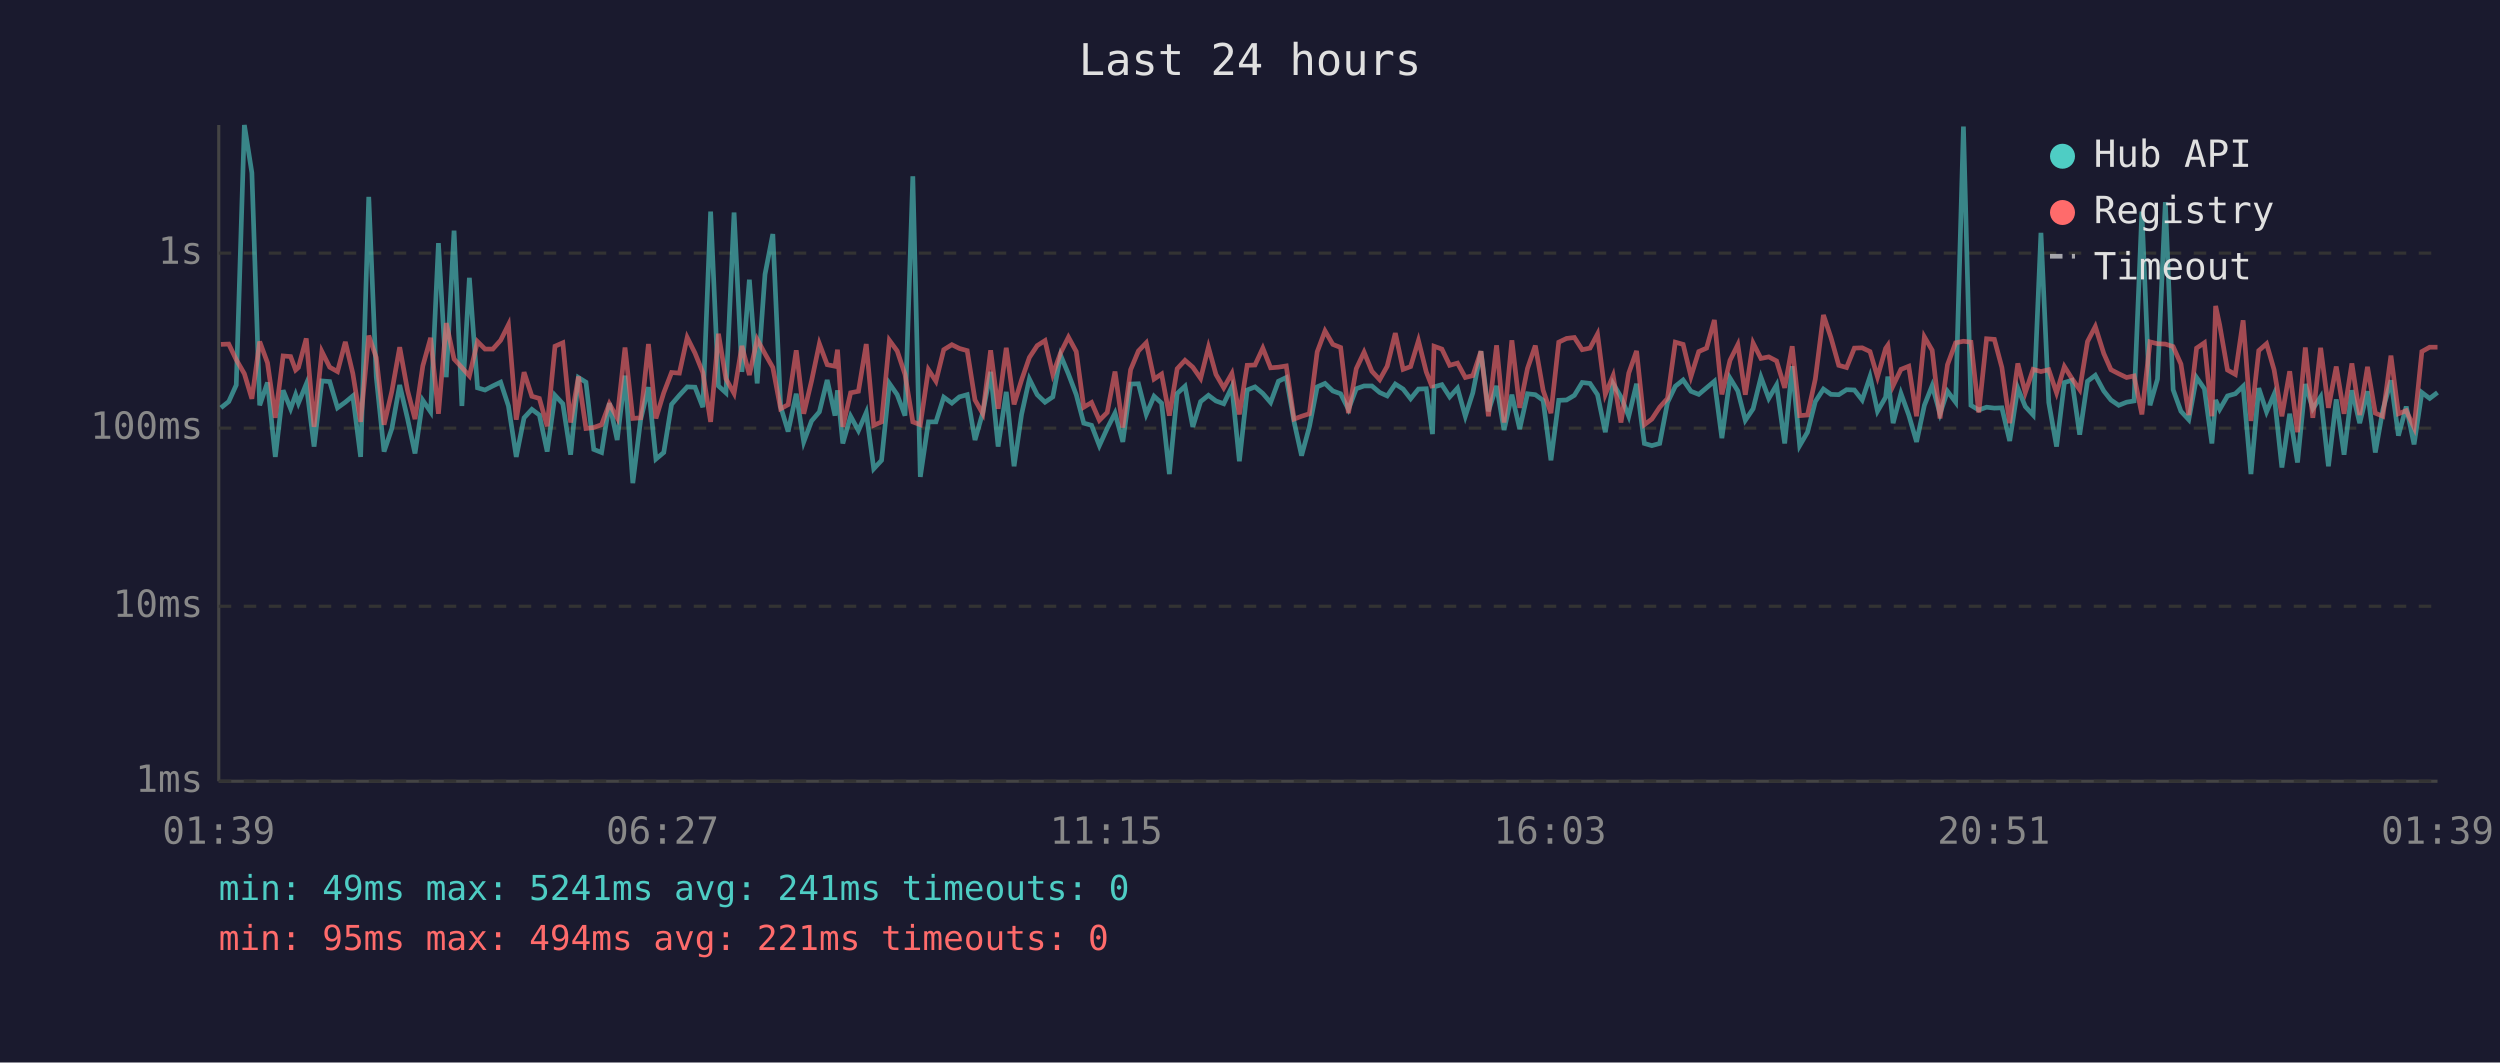
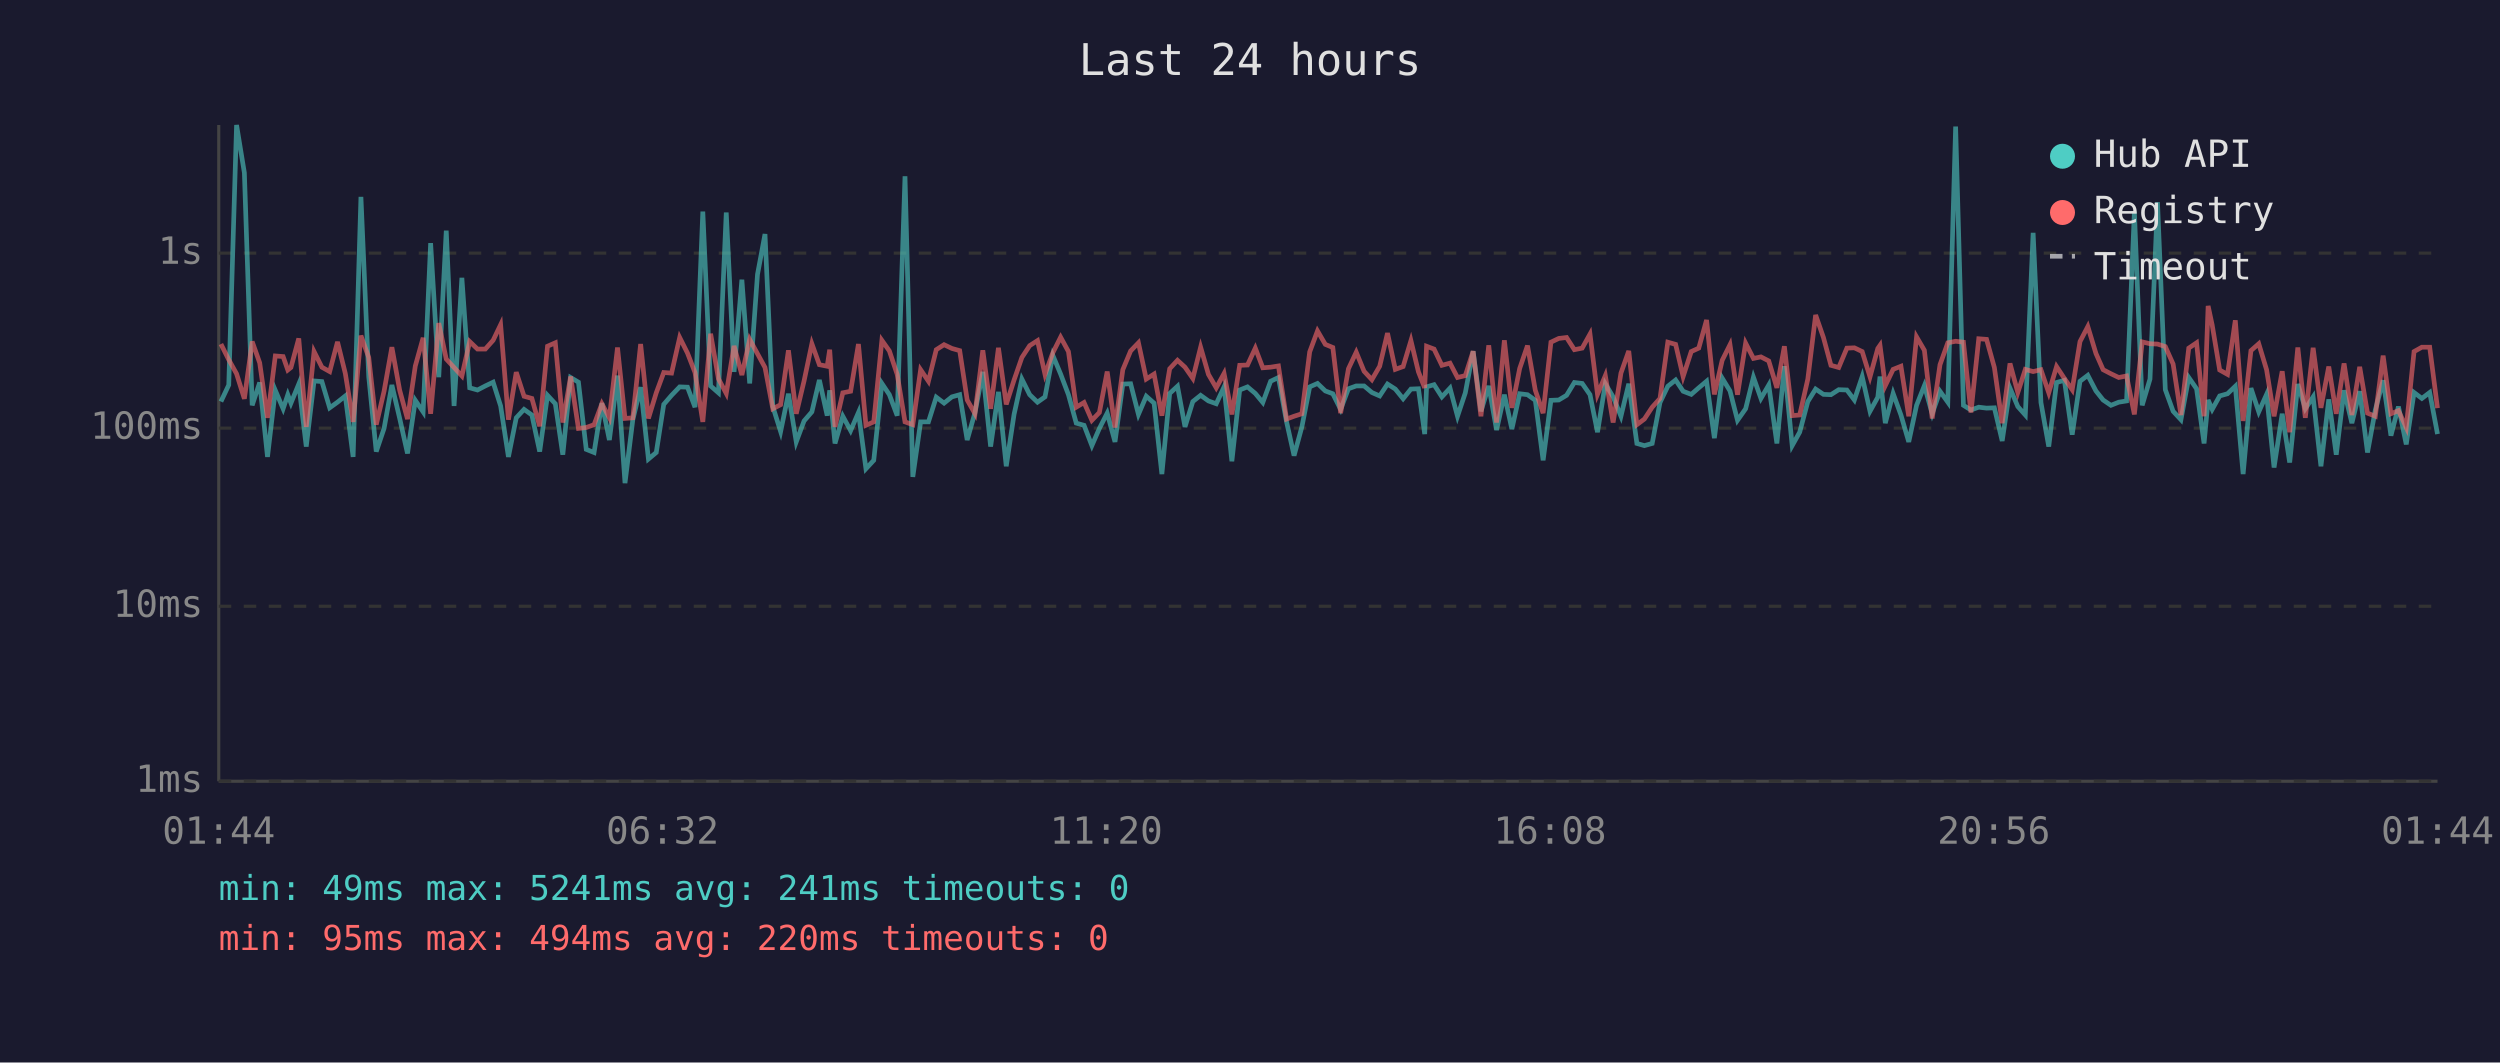
<svg xmlns="http://www.w3.org/2000/svg" viewBox="0 0 800 340" font-family="monospace" font-size="12">
  <rect width="800" height="340" fill="#1a1a2e" />
  <text x="400" y="24" fill="#e0e0e0" font-size="14" text-anchor="middle">Last 24 hours</text>
  <line x1="70" y1="40" x2="70" y2="250" stroke="#444" stroke-width="1" />
  <line x1="70" y1="250" x2="780" y2="250" stroke="#444" stroke-width="1" />
  <line x1="70" y1="250" x2="780" y2="250" stroke="#333" stroke-width="1" stroke-dasharray="4" />
  <text x="65" y="250" fill="#888" text-anchor="end" dominant-baseline="middle">1ms</text>
  <line x1="70" y1="194" x2="780" y2="194" stroke="#333" stroke-width="1" stroke-dasharray="4" />
  <text x="65" y="194" fill="#888" text-anchor="end" dominant-baseline="middle">10ms</text>
  <line x1="70" y1="137" x2="780" y2="137" stroke="#333" stroke-width="1" stroke-dasharray="4" />
  <text x="65" y="137" fill="#888" text-anchor="end" dominant-baseline="middle">100ms</text>
  <line x1="70" y1="81" x2="780" y2="81" stroke="#333" stroke-width="1" stroke-dasharray="4" />
  <text x="65" y="81" fill="#888" text-anchor="end" dominant-baseline="middle">1s</text>
-   <text x="70" y="270" fill="#888" text-anchor="middle">01:39</text>
-   <text x="212" y="270" fill="#888" text-anchor="middle">06:27</text>
-   <text x="354" y="270" fill="#888" text-anchor="middle">11:15</text>
-   <text x="496" y="270" fill="#888" text-anchor="middle">16:03</text>
-   <text x="638" y="270" fill="#888" text-anchor="middle">20:51</text>
-   <text x="780" y="270" fill="#888" text-anchor="middle">01:39</text>
-   <polyline points="70.7,130.5 73.2,128.5 75.6,123.2 78.2,40.0 80.6,55.3 83.1,129.7 85.6,122.4 88.1,146.2 90.6,124.9 93.0,130.8 94.6,126.3 95.5,129.0 98.0,122.9 100.5,142.9 103.0,121.9 105.5,122.1 108.0,130.5 110.5,128.7 112.9,126.7 115.4,146.2 118.0,63.0 120.4,120.6 122.9,144.5 125.4,137.1 127.9,123.2 130.4,133.9 132.8,145.1 135.3,128.1 137.8,131.8 140.3,77.8 142.8,120.7 145.3,73.8 147.8,129.9 150.2,88.9 152.8,124.1 155.2,124.8 157.7,123.5 160.2,122.3 162.7,129.9 165.2,146.2 167.7,133.7 170.2,131.0 172.6,132.8 175.1,144.5 177.6,126.5 180.1,129.2 182.6,145.5 185.1,120.8 187.5,122.3 190.0,143.8 192.5,144.8 195.0,129.0 197.5,140.8 200.0,120.2 202.5,154.6 205.0,134.3 207.5,123.9 209.9,146.9 212.4,144.8 214.9,129.4 217.4,126.5 219.9,123.8 222.4,123.9 224.9,130.3 227.4,67.7 229.9,123.5 232.3,125.7 234.9,68.0 237.4,119.0 239.8,89.5 242.3,122.7 244.8,87.8 247.3,74.9 249.8,130.1 252.2,138.1 254.8,126.0 257.2,141.4 259.7,134.7 262.2,131.8 264.7,121.6 267.2,133.0 268.0,124.9 269.7,141.9 272.2,133.2 274.7,137.8 277.2,132.0 279.6,150.0 282.1,147.3 284.6,122.7 287.1,126.3 289.6,133.0 292.1,56.4 294.5,152.6 297.1,135.0 299.5,135.0 302.0,127.1 304.6,129.0 307.0,127.0 309.5,126.3 312.0,140.8 314.5,132.0 317.0,119.0 319.4,142.9 322.0,125.4 324.5,149.2 326.9,132.6 329.4,121.3 331.9,126.3 334.4,128.7 336.9,127.0 339.4,113.7 341.9,119.7 344.4,126.3 346.8,135.4 349.3,136.1 351.8,142.6 354.3,137.1 356.8,132.2 359.3,141.4 361.8,122.9 364.3,122.8 366.8,132.6 369.3,126.8 371.7,129.0 374.2,151.7 376.7,125.9 379.2,123.6 381.7,136.6 384.2,128.5 386.7,126.5 389.1,128.3 391.6,129.2 394.2,123.8 396.6,147.6 399.1,124.8 401.6,123.8 404.1,125.9 406.6,128.8 409.1,122.0 411.6,120.8 414.1,135.0 416.5,145.8 419.0,136.6 421.5,123.8 424.0,122.7 426.5,125.1 429.0,126.0 431.5,131.0 434.0,124.4 436.5,123.5 439.0,123.5 441.5,125.6 443.9,126.7 446.5,122.9 449.0,124.5 451.4,127.6 453.9,124.5 456.4,124.4 458.4,138.9 458.9,123.8 461.4,123.1 463.9,127.0 466.4,124.2 468.9,133.2 471.3,125.7 473.9,112.4 476.3,131.6 478.9,123.5 481.3,137.6 483.8,126.3 486.3,137.3 488.8,126.0 491.3,126.3 493.8,128.1 496.3,147.3 498.8,128.1 501.3,128.0 503.8,126.5 506.3,122.4 508.8,122.7 511.2,126.3 513.7,138.3 516.2,122.8 518.7,127.0 521.2,133.2 523.7,122.8 526.2,141.9 528.6,142.6 531.1,141.9 533.6,128.8 536.1,123.6 538.6,121.6 541.1,125.2 543.6,126.2 546.1,124.1 548.6,122.0 551.0,140.2 553.6,121.0 556.1,125.1 558.5,134.5 561.0,130.8 563.5,120.7 566.0,127.5 568.5,123.2 571.1,141.9 573.5,117.2 575.9,142.6 578.4,138.3 580.9,128.5 583.5,124.5 585.9,126.2 588.4,126.3 590.9,124.7 593.4,124.8 595.9,128.0 598.4,120.5 600.8,131.6 603.4,127.1 604.1,120.5 605.8,135.4 608.3,125.9 610.8,132.8 613.3,141.4 615.8,129.7 618.3,123.4 620.8,132.4 623.2,125.2 625.8,128.7 628.3,40.5 630.7,129.7 633.2,131.2 635.7,130.3 638.2,130.6 640.6,130.5 643.1,141.1 645.7,124.2 648.1,130.1 650.6,132.8 653.1,74.5 655.6,128.8 658.1,142.9 660.6,122.4 663.0,121.7 665.5,139.1 668.0,122.0 670.5,120.1 673.2,125.1 675.5,128.0 678.0,129.7 680.5,128.7 682.9,128.3 685.4,67.7 688.0,129.7 690.4,121.3 692.9,64.7 695.4,124.7 697.9,131.6 700.4,134.3 702.9,120.8 705.4,124.4 707.8,141.9 709.0,128.0 710.3,131.0 712.8,126.7 715.3,126.0 717.8,123.6 720.3,151.7 722.8,124.2 725.3,131.8 727.7,126.2 730.2,149.6 732.7,132.4 735.2,148.0 737.7,122.9 740.1,130.8 742.6,127.0 745.1,149.2 747.6,127.8 750.1,145.5 752.6,124.9 755.1,135.4 757.6,125.2 760.1,144.8 762.5,131.2 765.1,121.7 767.5,139.4 770.0,130.1 772.5,142.2 775.0,125.6 777.5,127.5 780.0,125.6" fill="none" stroke="#4ecdc4" stroke-width="1.5" opacity="0.6" />
-   <polyline points="70.7,110.2 73.2,110.1 75.6,115.1 78.2,119.6 80.6,127.6 83.1,109.3 85.6,116.1 88.1,133.7 90.6,113.9 93.0,114.1 94.6,118.4 95.5,117.6 98.0,108.3 100.5,136.6 103.0,112.5 105.5,117.5 108.0,118.9 110.5,109.4 112.9,119.5 115.4,135.0 118.0,107.4 120.4,114.4 122.9,135.9 125.4,125.2 127.9,111.1 130.4,124.9 132.8,134.1 135.3,117.1 137.8,108.1 140.3,132.4 142.8,103.4 145.3,114.9 147.8,117.6 150.2,120.3 152.8,109.3 155.2,111.7 157.7,111.7 160.2,108.9 162.7,103.9 165.2,134.3 167.7,119.1 170.2,126.8 172.6,127.5 175.1,136.4 177.6,110.8 180.1,109.7 182.6,135.2 185.1,120.5 187.5,137.1 190.0,136.8 192.5,135.9 195.0,129.2 197.5,133.7 200.0,111.2 202.5,133.9 205.0,133.7 207.5,110.1 209.9,133.9 212.4,125.7 214.9,119.2 217.4,119.4 219.9,108.0 222.4,113.0 224.9,119.2 227.4,135.0 229.9,106.8 232.3,121.2 234.9,125.9 237.4,110.7 239.8,120.0 242.3,108.6 244.8,113.2 247.3,117.6 249.8,130.8 252.2,129.5 254.8,112.1 257.2,132.4 259.7,121.9 262.2,110.0 264.7,116.7 267.2,117.2 268.0,111.9 269.7,136.6 272.2,125.7 274.7,125.2 277.2,110.1 279.6,136.1 282.1,135.0 284.6,108.9 287.1,112.3 289.6,119.8 292.1,135.0 294.5,135.9 297.1,118.3 299.5,122.0 302.0,111.9 304.6,110.3 307.0,111.5 309.5,112.2 312.0,128.0 314.5,132.4 317.0,112.1 319.4,130.8 322.0,111.3 324.5,129.4 326.9,121.6 329.4,114.4 331.9,110.6 334.4,109.0 336.9,119.8 339.4,112.9 341.9,107.9 344.4,112.5 346.8,130.3 349.3,128.8 351.8,134.5 354.3,132.0 356.8,118.9 359.3,136.8 361.8,118.3 364.3,112.3 366.8,109.7 369.3,121.3 371.7,119.7 374.2,133.0 376.7,118.0 379.2,115.3 381.7,117.5 384.2,121.1 386.7,111.1 389.1,119.8 391.6,124.1 394.2,119.5 396.6,132.6 399.1,116.9 401.6,116.8 404.1,111.4 406.6,117.7 409.1,117.5 411.6,117.1 414.1,134.1 416.5,133.2 419.0,132.4 421.5,112.6 424.0,105.9 426.5,110.2 429.0,111.2 431.5,132.2 434.0,118.0 436.5,112.7 439.0,118.8 441.5,121.5 443.9,117.2 446.5,106.6 449.0,118.2 451.4,117.3 453.9,109.0 456.4,119.0 458.4,124.1 458.9,110.8 461.4,111.7 463.9,116.9 466.4,116.2 468.9,120.8 471.3,120.2 473.9,112.4 476.3,133.2 478.9,110.5 481.3,135.2 483.8,108.9 486.3,130.5 488.8,117.9 491.3,110.6 493.8,124.9 496.3,132.2 498.8,109.5 501.3,108.3 503.8,108.0 506.3,111.9 508.8,111.4 511.2,106.9 513.7,126.2 516.2,120.2 518.7,135.2 521.2,119.4 523.7,112.3 526.2,135.9 528.6,134.1 531.1,130.3 533.6,127.5 536.1,109.5 538.6,110.2 541.1,120.5 543.6,112.5 546.1,111.4 548.6,102.4 551.0,126.2 553.6,115.3 556.1,110.3 558.5,126.3 561.0,109.8 563.5,114.7 566.0,114.2 568.5,115.5 571.1,124.1 573.5,110.8 575.9,133.0 578.4,132.8 580.9,121.3 583.5,100.8 585.9,108.0 588.4,116.9 590.9,117.6 593.4,111.4 595.9,111.3 598.4,112.5 600.8,120.6 603.4,111.5 604.1,110.5 605.8,123.4 608.3,118.2 610.8,117.2 613.3,133.2 615.8,107.8 618.3,112.1 620.8,133.9 623.2,116.7 625.8,109.7 628.3,109.2 630.7,109.5 633.2,132.0 635.7,108.4 638.2,108.6 640.6,117.6 643.1,135.4 645.7,116.3 648.1,125.6 650.6,118.2 653.1,118.9 655.6,118.3 658.1,125.7 660.6,117.3 663.0,121.1 665.5,124.7 668.0,109.3 670.5,104.5 673.2,113.1 675.5,118.3 678.0,119.6 680.5,120.8 682.9,120.3 685.4,132.6 688.0,109.4 690.4,110.0 692.9,110.1 695.4,110.9 697.9,116.5 700.4,132.8 702.9,111.4 705.4,109.7 707.8,133.2 709.0,97.9 710.3,104.0 712.8,118.4 715.3,119.8 717.8,102.5 720.3,134.7 722.8,112.2 725.3,110.0 727.7,118.3 730.2,133.2 732.7,118.8 735.2,138.3 737.7,111.2 740.1,133.7 742.6,111.3 745.1,130.5 747.6,117.3 750.1,132.4 752.6,116.3 755.1,132.8 757.6,117.4 760.1,132.2 762.5,133.2 765.1,113.8 767.5,132.4 770.0,131.4 772.5,136.8 775.0,112.5 777.5,111.1 780.0,111.1" fill="none" stroke="#ff6b6b" stroke-width="1.5" opacity="0.6" />
+   <text x="70" y="270" fill="#888" text-anchor="middle">01:44</text>
+   <text x="212" y="270" fill="#888" text-anchor="middle">06:32</text>
+   <text x="354" y="270" fill="#888" text-anchor="middle">11:20</text>
+   <text x="496" y="270" fill="#888" text-anchor="middle">16:08</text>
+   <text x="638" y="270" fill="#888" text-anchor="middle">20:56</text>
+   <text x="780" y="270" fill="#888" text-anchor="middle">01:44</text>
+   <polyline points="70.7,128.5 73.2,123.2 75.7,40.0 78.2,55.3 80.7,129.7 83.1,122.4 85.6,146.2 88.1,124.9 90.6,130.8 92.1,126.3 93.1,129.0 95.6,122.9 98.0,142.9 100.5,121.9 103.0,122.1 105.5,130.5 108.0,128.7 110.5,126.7 113.0,146.2 115.5,63.0 118.0,120.6 120.4,144.5 122.9,137.1 125.4,123.2 127.9,133.9 130.4,145.1 132.9,128.1 135.4,131.8 137.8,77.8 140.4,120.7 142.8,73.8 145.3,129.9 147.8,88.9 150.3,124.1 152.8,124.8 155.3,123.5 157.8,122.3 160.2,129.9 162.7,146.2 165.2,133.7 167.7,131.0 170.2,132.8 172.7,144.5 175.2,126.5 177.7,129.2 180.1,145.5 182.6,120.8 185.1,122.3 187.6,143.8 190.1,144.8 192.6,129.0 195.0,140.8 197.6,120.2 200.0,154.6 202.5,134.3 205.0,123.9 207.5,146.9 210.0,144.8 212.4,129.4 214.9,126.5 217.5,123.8 220.0,123.9 222.4,130.3 224.9,67.7 227.4,123.5 229.9,125.7 232.4,68.0 234.9,119.0 237.4,89.5 239.9,122.7 242.4,87.8 244.8,74.9 247.3,130.1 249.8,138.1 252.3,126.0 254.8,141.4 257.3,134.7 259.8,131.8 262.2,121.6 264.7,133.0 265.5,124.9 267.2,141.9 269.7,133.2 272.2,137.8 274.7,132.0 277.1,150.0 279.6,147.3 282.2,122.7 284.6,126.3 287.1,133.0 289.6,56.4 292.1,152.6 294.6,135.0 297.1,135.0 299.6,127.1 302.1,129.0 304.6,127.0 307.1,126.3 309.5,140.8 312.0,132.0 314.5,119.0 317.0,142.9 319.5,125.4 322.0,149.2 324.5,132.6 327.0,121.3 329.5,126.3 332.0,128.7 334.4,127.0 336.9,113.7 339.4,119.7 341.9,126.3 344.4,135.4 346.9,136.1 349.4,142.6 351.8,137.1 354.3,132.2 356.8,141.4 359.3,122.9 361.8,122.8 364.3,132.6 366.8,126.8 369.3,129.0 371.8,151.7 374.3,125.9 376.8,123.6 379.2,136.6 381.7,128.5 384.2,126.5 386.7,128.3 389.2,129.2 391.7,123.8 394.2,147.6 396.7,124.8 399.2,123.8 401.7,125.9 404.1,128.8 406.6,122.0 409.1,120.8 411.7,135.0 414.1,145.8 416.6,136.6 419.1,123.8 421.6,122.7 424.1,125.1 426.5,126.0 429.0,131.0 431.5,124.4 434.0,123.5 436.5,123.5 439.0,125.6 441.5,126.7 444.0,122.9 446.5,124.5 449.0,127.6 451.5,124.5 453.9,124.4 455.9,138.9 456.5,123.8 458.9,123.1 461.4,127.0 464.0,124.2 466.4,133.2 468.9,125.7 471.4,112.4 473.9,131.6 476.4,123.5 478.9,137.6 481.4,126.3 483.8,137.3 486.3,126.0 488.8,126.3 491.3,128.1 493.8,147.3 496.3,128.1 498.8,128.0 501.3,126.5 503.8,122.4 506.3,122.7 508.8,126.3 511.2,138.3 513.7,122.8 516.2,127.0 518.7,133.2 521.2,122.8 523.8,141.9 526.2,142.6 528.7,141.9 531.2,128.8 533.7,123.6 536.2,121.6 538.6,125.2 541.2,126.2 543.6,124.1 546.1,122.0 548.6,140.2 551.1,121.0 553.6,125.1 556.0,134.5 558.6,130.8 561.1,120.7 563.5,127.5 566.0,123.2 568.6,141.9 571.0,117.2 573.5,142.6 575.9,138.3 578.5,128.5 581.0,124.5 583.5,126.2 585.9,126.3 588.4,124.7 591.0,124.8 593.4,128.0 595.9,120.5 598.4,131.6 600.9,127.1 601.6,120.5 603.3,135.4 605.8,125.9 608.3,132.8 610.8,141.4 613.3,129.7 615.8,123.4 618.3,132.4 620.8,125.2 623.3,128.7 625.8,40.5 628.3,129.7 630.7,131.2 633.2,130.3 635.7,130.6 638.2,130.5 640.7,141.1 643.2,124.2 645.7,130.1 648.1,132.8 650.6,74.5 653.1,128.8 655.6,142.9 658.1,122.4 660.6,121.7 663.1,139.1 665.6,122.0 668.1,120.1 670.7,125.1 673.0,128.0 675.5,129.7 678.0,128.7 680.5,128.3 683.0,67.7 685.5,129.7 688.0,121.3 690.4,64.7 692.9,124.7 695.4,131.6 697.9,134.3 700.4,120.8 702.9,124.4 705.3,141.9 706.6,128.0 707.9,131.0 710.3,126.7 712.8,126.0 715.3,123.6 717.8,151.7 720.3,124.2 722.8,131.8 725.3,126.2 727.7,149.6 730.3,132.4 732.7,148.0 735.3,122.9 737.7,130.8 740.2,127.0 742.7,149.2 745.2,127.8 747.6,145.5 750.1,124.9 752.6,135.4 755.1,125.2 757.6,144.8 760.1,131.2 762.6,121.7 765.1,139.4 767.5,130.1 770.0,142.2 772.5,125.6 775.0,127.5 777.5,125.6 780.0,138.9" fill="none" stroke="#4ecdc4" stroke-width="1.5" opacity="0.6" />
+   <polyline points="70.7,110.1 73.2,115.1 75.7,119.6 78.2,127.6 80.7,109.3 83.1,116.1 85.6,133.7 88.1,113.9 90.6,114.1 92.1,118.4 93.1,117.6 95.6,108.3 98.0,136.6 100.5,112.5 103.0,117.5 105.5,118.9 108.0,109.4 110.5,119.5 113.0,135.0 115.5,107.4 118.0,114.4 120.4,135.9 122.9,125.2 125.4,111.1 127.9,124.9 130.4,134.1 132.9,117.1 135.4,108.1 137.8,132.4 140.4,103.4 142.8,114.9 145.3,117.6 147.8,120.3 150.3,109.3 152.8,111.7 155.3,111.7 157.8,108.9 160.2,103.9 162.7,134.3 165.2,119.1 167.7,126.8 170.2,127.5 172.7,136.4 175.2,110.8 177.7,109.7 180.1,135.2 182.6,120.5 185.1,137.1 187.6,136.8 190.1,135.9 192.6,129.2 195.0,133.7 197.6,111.2 200.0,133.9 202.5,133.7 205.0,110.1 207.5,133.9 210.0,125.7 212.4,119.2 214.9,119.4 217.5,108.0 220.0,113.0 222.4,119.2 224.9,135.0 227.4,106.8 229.9,121.2 232.4,125.9 234.9,110.7 237.4,120.0 239.9,108.6 242.4,113.2 244.8,117.6 247.3,130.8 249.8,129.5 252.3,112.1 254.8,132.4 257.3,121.9 259.8,110.0 262.2,116.7 264.7,117.2 265.5,111.9 267.2,136.6 269.7,125.7 272.2,125.2 274.7,110.1 277.1,136.1 279.6,135.0 282.2,108.9 284.6,112.3 287.1,119.8 289.6,135.0 292.1,135.9 294.6,118.3 297.1,122.0 299.6,111.9 302.1,110.3 304.6,111.5 307.1,112.2 309.5,128.0 312.0,132.4 314.5,112.1 317.0,130.8 319.5,111.3 322.0,129.4 324.5,121.6 327.0,114.4 329.5,110.6 332.0,109.0 334.4,119.8 336.9,112.9 339.4,107.9 341.9,112.5 344.4,130.3 346.9,128.8 349.4,134.5 351.8,132.0 354.3,118.9 356.8,136.8 359.3,118.3 361.8,112.3 364.3,109.7 366.8,121.3 369.3,119.7 371.8,133.0 374.3,118.0 376.8,115.3 379.2,117.5 381.7,121.1 384.2,111.1 386.7,119.8 389.2,124.1 391.7,119.5 394.2,132.6 396.7,116.9 399.2,116.8 401.7,111.4 404.1,117.7 406.6,117.5 409.1,117.1 411.7,134.1 414.1,133.2 416.6,132.4 419.1,112.6 421.6,105.9 424.1,110.2 426.5,111.2 429.0,132.2 431.5,118.0 434.0,112.7 436.5,118.8 439.0,121.5 441.5,117.2 444.0,106.6 446.5,118.2 449.0,117.3 451.5,109.0 453.9,119.0 455.9,124.1 456.5,110.8 458.9,111.7 461.4,116.9 464.0,116.2 466.4,120.8 468.9,120.2 471.4,112.4 473.9,133.2 476.4,110.5 478.9,135.2 481.4,108.9 483.8,130.5 486.3,117.9 488.8,110.6 491.3,124.9 493.8,132.2 496.3,109.5 498.8,108.3 501.3,108.0 503.8,111.9 506.3,111.4 508.8,106.9 511.2,126.2 513.7,120.2 516.2,135.2 518.7,119.4 521.2,112.3 523.8,135.9 526.2,134.1 528.7,130.3 531.2,127.5 533.7,109.5 536.2,110.2 538.6,120.5 541.2,112.5 543.6,111.4 546.1,102.4 548.6,126.2 551.1,115.3 553.6,110.3 556.0,126.3 558.6,109.8 561.1,114.7 563.5,114.2 566.0,115.5 568.6,124.1 571.0,110.8 573.5,133.0 575.9,132.8 578.5,121.3 581.0,100.8 583.5,108.0 585.9,116.9 588.4,117.6 591.0,111.4 593.4,111.3 595.9,112.5 598.4,120.6 600.9,111.5 601.6,110.5 603.3,123.4 605.8,118.2 608.3,117.2 610.8,133.2 613.3,107.8 615.8,112.1 618.3,133.9 620.8,116.7 623.3,109.7 625.8,109.2 628.3,109.5 630.7,132.0 633.2,108.4 635.7,108.6 638.2,117.6 640.7,135.4 643.2,116.3 645.7,125.6 648.1,118.2 650.6,118.9 653.1,118.3 655.6,125.7 658.1,117.3 660.6,121.1 663.1,124.7 665.6,109.3 668.1,104.5 670.7,113.1 673.0,118.3 675.5,119.6 678.0,120.8 680.5,120.3 683.0,132.6 685.5,109.4 688.0,110.0 690.4,110.1 692.9,110.9 695.4,116.5 697.9,132.8 700.4,111.4 702.9,109.7 705.3,133.2 706.6,97.9 707.9,104.0 710.3,118.4 712.8,119.8 715.3,102.5 717.8,134.7 720.3,112.2 722.8,110.0 725.3,118.3 727.7,133.2 730.3,118.8 732.7,138.3 735.3,111.2 737.7,133.7 740.2,111.3 742.7,130.5 745.2,117.3 747.6,132.4 750.1,116.3 752.6,132.8 755.1,117.4 757.6,132.2 760.1,133.2 762.6,113.8 765.1,132.4 767.5,131.4 770.0,136.8 772.5,112.5 775.0,111.1 777.5,111.1 780.0,130.6" fill="none" stroke="#ff6b6b" stroke-width="1.5" opacity="0.6" />
  <circle cx="660" cy="50" r="4" fill="#4ecdc4" />
  <text x="670" y="50" fill="#e0e0e0" dominant-baseline="middle">Hub API</text>
  <circle cx="660" cy="68" r="4" fill="#ff6b6b" />
  <text x="670" y="68" fill="#e0e0e0" dominant-baseline="middle">Registry</text>
  <line x1="656" y1="82" x2="664" y2="82" stroke="#e0e0e0" stroke-width="1.5" stroke-dasharray="4,3" opacity="0.7" />
  <text x="670" y="86" fill="#e0e0e0" dominant-baseline="middle">Timeout</text>
  <text x="70" y="288" fill="#4ecdc4" font-size="11">min: 49ms  max: 5241ms  avg: 241ms  timeouts: 0</text>
-   <text x="70" y="304" fill="#ff6b6b" font-size="11">min: 95ms  max: 494ms  avg: 221ms  timeouts: 0</text>
+   <text x="70" y="304" fill="#ff6b6b" font-size="11">min: 95ms  max: 494ms  avg: 220ms  timeouts: 0</text>
</svg>
